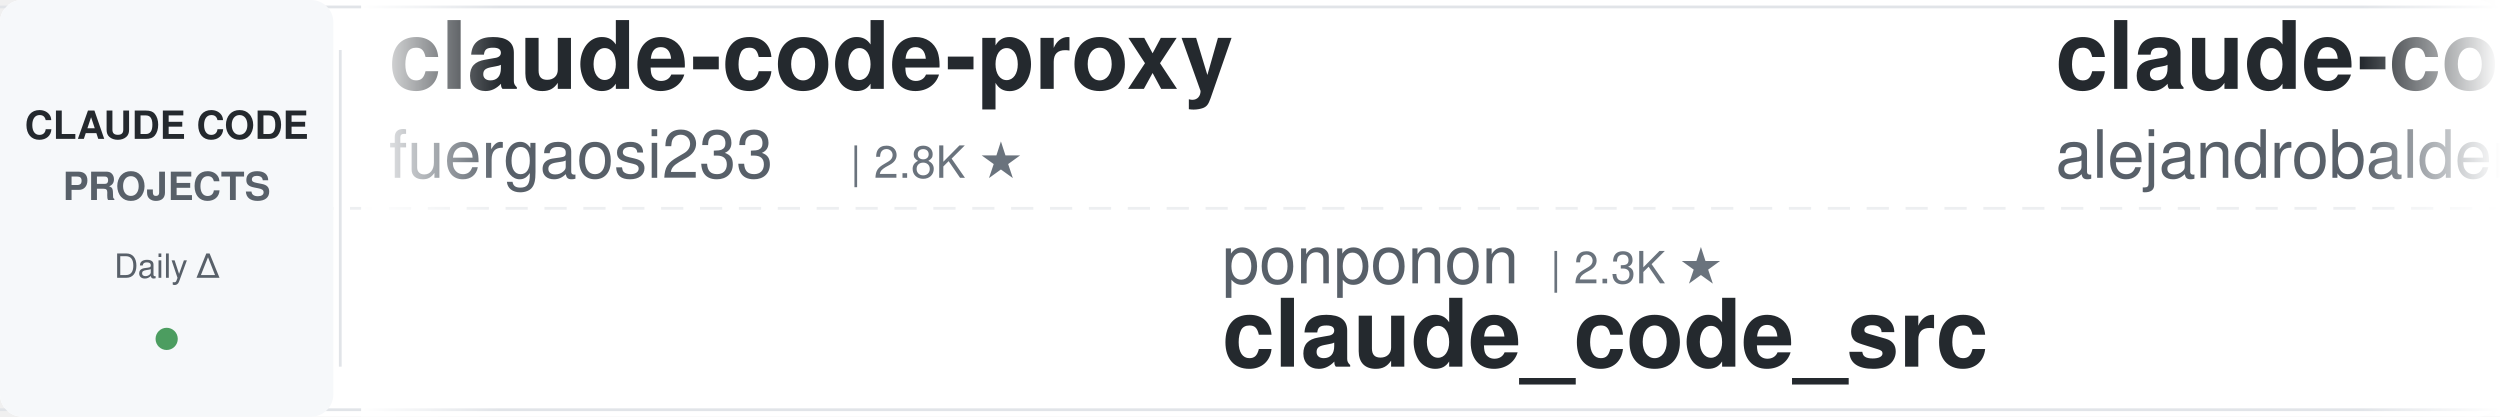
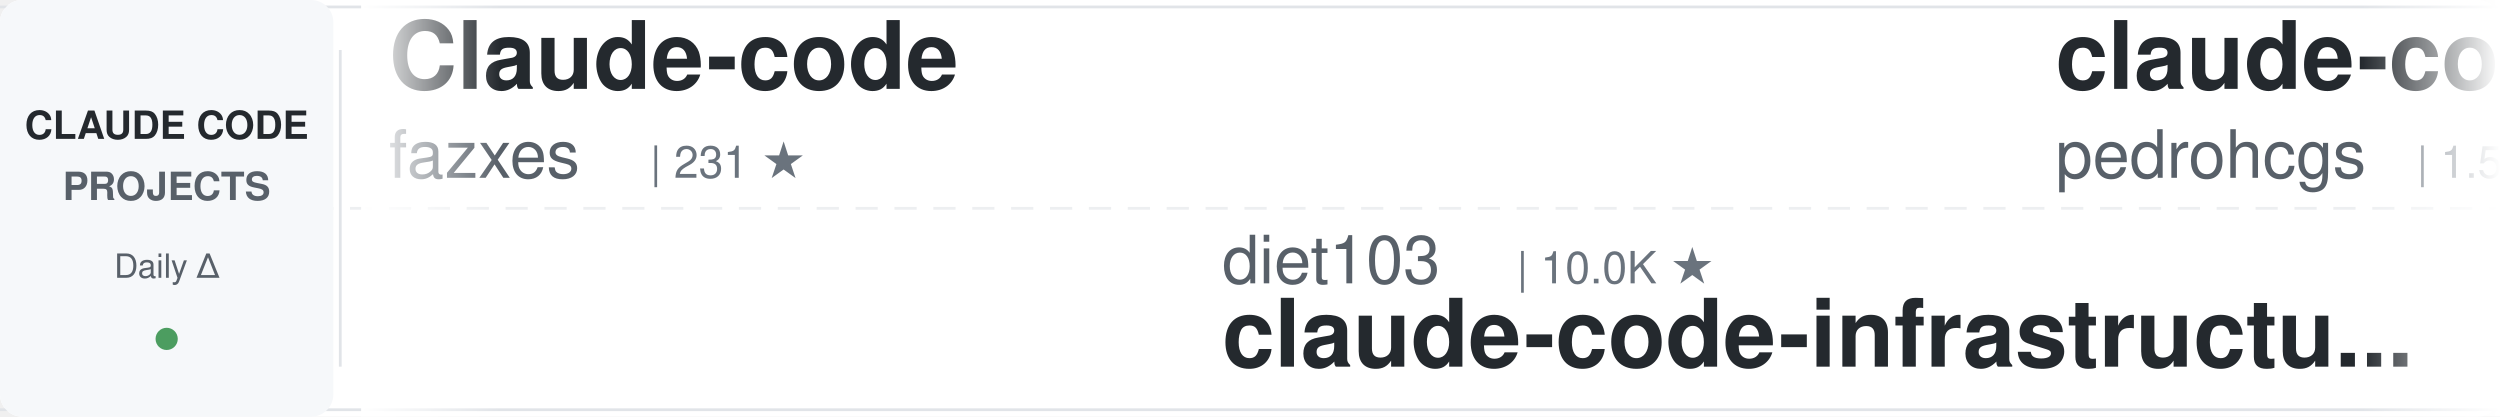
<svg xmlns="http://www.w3.org/2000/svg" width="900" height="150">
  <defs>
    <linearGradient id="awesomeLeftFade" x1="0%" y1="0%" x2="100%" y2="0%">
      <stop offset="0%" style="stop-color:#ffffff;stop-opacity:1" />
      <stop offset="100%" style="stop-color:#ffffff;stop-opacity:0" />
    </linearGradient>
    <linearGradient id="awesomeRightFade" x1="0%" y1="0%" x2="100%" y2="0%">
      <stop offset="0%" style="stop-color:#ffffff;stop-opacity:0" />
      <stop offset="100%" style="stop-color:#ffffff;stop-opacity:1" />
    </linearGradient>
  </defs>
  <rect width="900" height="150" fill="#ffffff" rx="8" />
  <rect x="0" y="2" width="900" height="1" fill="#e1e4e8" />
  <rect x="0" y="147" width="900" height="1" fill="#e1e4e8" />
  <line x1="0" y1="75" x2="900" y2="75" stroke="#e1e4e8" stroke-width="1" stroke-dasharray="8 6" opacity="0.6" />
  <rect x="0" y="0" width="120" height="150" fill="#f6f8fa" rx="8" />
  <text x="60" y="50" font-family="-apple-system, BlinkMacSystemFont, 'Segoe UI', Helvetica, Arial, sans-serif" font-size="14" font-weight="600" fill="#24292e" text-anchor="middle">CLAUDE CODE</text>
  <text x="60" y="72" font-family="-apple-system, BlinkMacSystemFont, 'Segoe UI', Helvetica, Arial, sans-serif" font-size="14" font-weight="600" fill="#586069" text-anchor="middle">PROJECTS</text>
  <text x="60" y="100" font-family="-apple-system, BlinkMacSystemFont, 'Segoe UI', Helvetica, Arial, sans-serif" font-size="12" font-weight="500" fill="#586069" text-anchor="middle">Daily Δ</text>
  <circle cx="60" cy="122" r="4" fill="#22863a" opacity="0.8" />
  <rect x="122" y="18" width="1" height="114" fill="#e1e4e8" />
  <clipPath id="awesomeTickerClip">
    <rect x="130" y="0" width="770" height="150" />
  </clipPath>
  <g clip-path="url(#awesomeTickerClip)">
    <g id="awesomeTickerItems">
      <animateTransform attributeName="transform" attributeType="XML" type="translate" from="0 0" to="-3000 0" dur="54s" repeatCount="indefinite" />
      <g transform="translate(0, 0)">
-         <text x="140" y="32" font-family="-apple-system, BlinkMacSystemFont, 'Segoe UI', Helvetica, Arial, sans-serif" font-size="34" font-weight="600" fill="#24292e">claude-code-proxy</text>
-         <text x="140" y="64" font-family="-apple-system, BlinkMacSystemFont, 'Segoe UI', Helvetica, Arial, sans-serif" font-size="24" font-weight="400" fill="#586069">fuergaosi233</text>
-         <text x="306" y="64" font-family="-apple-system, BlinkMacSystemFont, 'Segoe UI', Helvetica, Arial, sans-serif" font-size="16" font-weight="500" fill="#6a737d">| 2.8K ★</text>
+         <text x="140" y="32" font-family="-apple-system, BlinkMacSystemFont, 'Segoe UI', Helvetica, Arial, sans-serif" font-size="34" font-weight="600" fill="#24292e">Claude-code</text>
+         <text x="140" y="64" font-family="-apple-system, BlinkMacSystemFont, 'Segoe UI', Helvetica, Arial, sans-serif" font-size="24" font-weight="400" fill="#586069">fazxes</text>
+         <text x="234" y="64" font-family="-apple-system, BlinkMacSystemFont, 'Segoe UI', Helvetica, Arial, sans-serif" font-size="16" font-weight="500" fill="#6a737d">| 231 ★</text>
      </g>
      <g transform="translate(300, 0)">
-         <text x="140" y="102" font-family="-apple-system, BlinkMacSystemFont, 'Segoe UI', Helvetica, Arial, sans-serif" font-size="24" font-weight="400" fill="#586069">ponponon</text>
-         <text x="258" y="102" font-family="-apple-system, BlinkMacSystemFont, 'Segoe UI', Helvetica, Arial, sans-serif" font-size="16" font-weight="500" fill="#6a737d">| 2.3K ★</text>
-         <text x="140" y="132" font-family="-apple-system, BlinkMacSystemFont, 'Segoe UI', Helvetica, Arial, sans-serif" font-size="34" font-weight="600" fill="#24292e">claude_code_src</text>
+         <text x="140" y="102" font-family="-apple-system, BlinkMacSystemFont, 'Segoe UI', Helvetica, Arial, sans-serif" font-size="24" font-weight="400" fill="#586069">diet103</text>
+         <text x="246" y="102" font-family="-apple-system, BlinkMacSystemFont, 'Segoe UI', Helvetica, Arial, sans-serif" font-size="16" font-weight="500" fill="#6a737d">| 10.0K ★</text>
+         <text x="140" y="132" font-family="-apple-system, BlinkMacSystemFont, 'Segoe UI', Helvetica, Arial, sans-serif" font-size="34" font-weight="600" fill="#24292e">claude-code-infrastructu...</text>
      </g>
      <g transform="translate(600, 0)">
-         <text x="140" y="32" font-family="-apple-system, BlinkMacSystemFont, 'Segoe UI', Helvetica, Arial, sans-serif" font-size="34" font-weight="600" fill="#24292e">claude-code-from-source</text>
-         <text x="140" y="64" font-family="-apple-system, BlinkMacSystemFont, 'Segoe UI', Helvetica, Arial, sans-serif" font-size="24" font-weight="400" fill="#586069">alejandrobalderas</text>
-         <text x="366" y="64" font-family="-apple-system, BlinkMacSystemFont, 'Segoe UI', Helvetica, Arial, sans-serif" font-size="16" font-weight="500" fill="#6a737d">| 2.8K ★</text>
-         <text x="443" y="64" font-family="-apple-system, BlinkMacSystemFont, 'Segoe UI', Helvetica, Arial, sans-serif" font-size="16" font-weight="500" fill="#22863a"> +1</text>
+         <text x="140" y="32" font-family="-apple-system, BlinkMacSystemFont, 'Segoe UI', Helvetica, Arial, sans-serif" font-size="34" font-weight="600" fill="#24292e">claude-code-my-workflow</text>
+         <text x="140" y="64" font-family="-apple-system, BlinkMacSystemFont, 'Segoe UI', Helvetica, Arial, sans-serif" font-size="24" font-weight="400" fill="#586069">pedrohcgs</text>
+         <text x="270" y="64" font-family="-apple-system, BlinkMacSystemFont, 'Segoe UI', Helvetica, Arial, sans-serif" font-size="16" font-weight="500" fill="#6a737d">| 1.5K ★</text>
      </g>
      <g transform="translate(900, 0)">
-         <text x="140" y="102" font-family="-apple-system, BlinkMacSystemFont, 'Segoe UI', Helvetica, Arial, sans-serif" font-size="24" font-weight="400" fill="#586069">jqueryscript</text>
-         <text x="306" y="102" font-family="-apple-system, BlinkMacSystemFont, 'Segoe UI', Helvetica, Arial, sans-serif" font-size="16" font-weight="500" fill="#6a737d">| 501 ★</text>
-         <text x="140" y="132" font-family="-apple-system, BlinkMacSystemFont, 'Segoe UI', Helvetica, Arial, sans-serif" font-size="34" font-weight="600" fill="#24292e">awesome-claude-code</text>
+         <text x="140" y="102" font-family="-apple-system, BlinkMacSystemFont, 'Segoe UI', Helvetica, Arial, sans-serif" font-size="24" font-weight="400" fill="#586069">Cranot</text>
+         <text x="234" y="102" font-family="-apple-system, BlinkMacSystemFont, 'Segoe UI', Helvetica, Arial, sans-serif" font-size="16" font-weight="500" fill="#6a737d">| 2.9K ★</text>
+         <text x="311" y="102" font-family="-apple-system, BlinkMacSystemFont, 'Segoe UI', Helvetica, Arial, sans-serif" font-size="16" font-weight="500" fill="#22863a"> +1</text>
+         <text x="140" y="132" font-family="-apple-system, BlinkMacSystemFont, 'Segoe UI', Helvetica, Arial, sans-serif" font-size="34" font-weight="600" fill="#24292e">claude-code-guide</text>
      </g>
      <g transform="translate(1200, 0)">
-         <text x="140" y="32" font-family="-apple-system, BlinkMacSystemFont, 'Segoe UI', Helvetica, Arial, sans-serif" font-size="34" font-weight="600" fill="#24292e">claude-code-router</text>
-         <text x="140" y="64" font-family="-apple-system, BlinkMacSystemFont, 'Segoe UI', Helvetica, Arial, sans-serif" font-size="24" font-weight="400" fill="#586069">musistudio</text>
-         <text x="282" y="64" font-family="-apple-system, BlinkMacSystemFont, 'Segoe UI', Helvetica, Arial, sans-serif" font-size="16" font-weight="500" fill="#6a737d">| 36.7K ★</text>
-         <text x="368" y="64" font-family="-apple-system, BlinkMacSystemFont, 'Segoe UI', Helvetica, Arial, sans-serif" font-size="16" font-weight="500" fill="#22863a"> +1</text>
+         <text x="140" y="32" font-family="-apple-system, BlinkMacSystemFont, 'Segoe UI', Helvetica, Arial, sans-serif" font-size="34" font-weight="600" fill="#24292e">claude-code-spec-workflo...</text>
+         <text x="140" y="64" font-family="-apple-system, BlinkMacSystemFont, 'Segoe UI', Helvetica, Arial, sans-serif" font-size="24" font-weight="400" fill="#586069">Pimzino</text>
+         <text x="246" y="64" font-family="-apple-system, BlinkMacSystemFont, 'Segoe UI', Helvetica, Arial, sans-serif" font-size="16" font-weight="500" fill="#6a737d">| 3.8K ★</text>
      </g>
      <g transform="translate(1500, 0)">
-         <text x="140" y="102" font-family="-apple-system, BlinkMacSystemFont, 'Segoe UI', Helvetica, Arial, sans-serif" font-size="24" font-weight="400" fill="#586069">andrew-kramer-inno</text>
-         <text x="378" y="102" font-family="-apple-system, BlinkMacSystemFont, 'Segoe UI', Helvetica, Arial, sans-serif" font-size="16" font-weight="500" fill="#6a737d">| 593 ★</text>
-         <text x="140" y="132" font-family="-apple-system, BlinkMacSystemFont, 'Segoe UI', Helvetica, Arial, sans-serif" font-size="34" font-weight="600" fill="#24292e">claude-code-source-build</text>
+         <text x="140" y="102" font-family="-apple-system, BlinkMacSystemFont, 'Segoe UI', Helvetica, Arial, sans-serif" font-size="24" font-weight="400" fill="#586069">ghuntley</text>
+         <text x="258" y="102" font-family="-apple-system, BlinkMacSystemFont, 'Segoe UI', Helvetica, Arial, sans-serif" font-size="16" font-weight="500" fill="#6a737d">| 990 ★</text>
+         <text x="140" y="132" font-family="-apple-system, BlinkMacSystemFont, 'Segoe UI', Helvetica, Arial, sans-serif" font-size="34" font-weight="600" fill="#24292e">claude-code-source-code-...</text>
      </g>
      <g transform="translate(1800, 0)">
-         <text x="140" y="32" font-family="-apple-system, BlinkMacSystemFont, 'Segoe UI', Helvetica, Arial, sans-serif" font-size="34" font-weight="600" fill="#24292e">claude-code-tudou</text>
-         <text x="140" y="64" font-family="-apple-system, BlinkMacSystemFont, 'Segoe UI', Helvetica, Arial, sans-serif" font-size="24" font-weight="400" fill="#586069">AICoderTudou</text>
-         <text x="306" y="64" font-family="-apple-system, BlinkMacSystemFont, 'Segoe UI', Helvetica, Arial, sans-serif" font-size="16" font-weight="500" fill="#6a737d">| 496 ★</text>
+         <text x="140" y="32" font-family="-apple-system, BlinkMacSystemFont, 'Segoe UI', Helvetica, Arial, sans-serif" font-size="34" font-weight="600" fill="#24292e">claude-code-rust</text>
+         <text x="140" y="64" font-family="-apple-system, BlinkMacSystemFont, 'Segoe UI', Helvetica, Arial, sans-serif" font-size="24" font-weight="400" fill="#586069">lorryjovens-hub</text>
+         <text x="342" y="64" font-family="-apple-system, BlinkMacSystemFont, 'Segoe UI', Helvetica, Arial, sans-serif" font-size="16" font-weight="500" fill="#6a737d">| 1.7K ★</text>
      </g>
      <g transform="translate(2100, 0)">
-         <text x="140" y="102" font-family="-apple-system, BlinkMacSystemFont, 'Segoe UI', Helvetica, Arial, sans-serif" font-size="24" font-weight="400" fill="#586069">KPR111</text>
-         <text x="234" y="102" font-family="-apple-system, BlinkMacSystemFont, 'Segoe UI', Helvetica, Arial, sans-serif" font-size="16" font-weight="500" fill="#6a737d">| 18 ★</text>
-         <text x="140" y="132" font-family="-apple-system, BlinkMacSystemFont, 'Segoe UI', Helvetica, Arial, sans-serif" font-size="34" font-weight="600" fill="#24292e">Claude-Code</text>
+         <text x="140" y="102" font-family="-apple-system, BlinkMacSystemFont, 'Segoe UI', Helvetica, Arial, sans-serif" font-size="24" font-weight="400" fill="#586069">fuergaosi233</text>
+         <text x="306" y="102" font-family="-apple-system, BlinkMacSystemFont, 'Segoe UI', Helvetica, Arial, sans-serif" font-size="16" font-weight="500" fill="#6a737d">| 2.8K ★</text>
+         <text x="140" y="132" font-family="-apple-system, BlinkMacSystemFont, 'Segoe UI', Helvetica, Arial, sans-serif" font-size="34" font-weight="600" fill="#24292e">claude-code-proxy</text>
      </g>
      <g transform="translate(2400, 0)">
-         <text x="140" y="32" font-family="-apple-system, BlinkMacSystemFont, 'Segoe UI', Helvetica, Arial, sans-serif" font-size="34" font-weight="600" fill="#24292e">claude-code-system-promp...</text>
-         <text x="140" y="64" font-family="-apple-system, BlinkMacSystemFont, 'Segoe UI', Helvetica, Arial, sans-serif" font-size="24" font-weight="400" fill="#586069">Piebald-AI</text>
-         <text x="282" y="64" font-family="-apple-system, BlinkMacSystemFont, 'Segoe UI', Helvetica, Arial, sans-serif" font-size="16" font-weight="500" fill="#6a737d">| 12.3K ★</text>
-         <text x="368" y="64" font-family="-apple-system, BlinkMacSystemFont, 'Segoe UI', Helvetica, Arial, sans-serif" font-size="16" font-weight="500" fill="#22863a"> +3</text>
+         <text x="140" y="32" font-family="-apple-system, BlinkMacSystemFont, 'Segoe UI', Helvetica, Arial, sans-serif" font-size="34" font-weight="600" fill="#24292e">ClaudeCode</text>
+         <text x="140" y="64" font-family="-apple-system, BlinkMacSystemFont, 'Segoe UI', Helvetica, Arial, sans-serif" font-size="24" font-weight="400" fill="#586069">guanshan</text>
+         <text x="258" y="64" font-family="-apple-system, BlinkMacSystemFont, 'Segoe UI', Helvetica, Arial, sans-serif" font-size="16" font-weight="500" fill="#6a737d">| 61 ★</text>
      </g>
      <g transform="translate(2700, 0)">
-         <text x="140" y="102" font-family="-apple-system, BlinkMacSystemFont, 'Segoe UI', Helvetica, Arial, sans-serif" font-size="24" font-weight="400" fill="#586069">lintsinghua</text>
-         <text x="294" y="102" font-family="-apple-system, BlinkMacSystemFont, 'Segoe UI', Helvetica, Arial, sans-serif" font-size="16" font-weight="500" fill="#6a737d">| 4.1K ★</text>
-         <text x="140" y="132" font-family="-apple-system, BlinkMacSystemFont, 'Segoe UI', Helvetica, Arial, sans-serif" font-size="34" font-weight="600" fill="#24292e">claude-code-book</text>
+         <text x="140" y="102" font-family="-apple-system, BlinkMacSystemFont, 'Segoe UI', Helvetica, Arial, sans-serif" font-size="24" font-weight="400" fill="#586069">anthropics</text>
+         <text x="282" y="102" font-family="-apple-system, BlinkMacSystemFont, 'Segoe UI', Helvetica, Arial, sans-serif" font-size="16" font-weight="500" fill="#6a737d">| 8.7K ★</text>
+         <text x="359" y="102" font-family="-apple-system, BlinkMacSystemFont, 'Segoe UI', Helvetica, Arial, sans-serif" font-size="16" font-weight="500" fill="#22863a"> +1</text>
+         <text x="140" y="132" font-family="-apple-system, BlinkMacSystemFont, 'Segoe UI', Helvetica, Arial, sans-serif" font-size="34" font-weight="600" fill="#24292e">claude-code-action</text>
      </g>
      <g transform="translate(3000, 0)">
-         <text x="140" y="32" font-family="-apple-system, BlinkMacSystemFont, 'Segoe UI', Helvetica, Arial, sans-serif" font-size="34" font-weight="600" fill="#24292e">claude-code-proxy</text>
-         <text x="140" y="64" font-family="-apple-system, BlinkMacSystemFont, 'Segoe UI', Helvetica, Arial, sans-serif" font-size="24" font-weight="400" fill="#586069">fuergaosi233</text>
-         <text x="306" y="64" font-family="-apple-system, BlinkMacSystemFont, 'Segoe UI', Helvetica, Arial, sans-serif" font-size="16" font-weight="500" fill="#6a737d">| 2.8K ★</text>
+         <text x="140" y="32" font-family="-apple-system, BlinkMacSystemFont, 'Segoe UI', Helvetica, Arial, sans-serif" font-size="34" font-weight="600" fill="#24292e">Claude-code</text>
+         <text x="140" y="64" font-family="-apple-system, BlinkMacSystemFont, 'Segoe UI', Helvetica, Arial, sans-serif" font-size="24" font-weight="400" fill="#586069">fazxes</text>
+         <text x="234" y="64" font-family="-apple-system, BlinkMacSystemFont, 'Segoe UI', Helvetica, Arial, sans-serif" font-size="16" font-weight="500" fill="#6a737d">| 231 ★</text>
      </g>
      <g transform="translate(3300, 0)">
-         <text x="140" y="102" font-family="-apple-system, BlinkMacSystemFont, 'Segoe UI', Helvetica, Arial, sans-serif" font-size="24" font-weight="400" fill="#586069">ponponon</text>
-         <text x="258" y="102" font-family="-apple-system, BlinkMacSystemFont, 'Segoe UI', Helvetica, Arial, sans-serif" font-size="16" font-weight="500" fill="#6a737d">| 2.3K ★</text>
-         <text x="140" y="132" font-family="-apple-system, BlinkMacSystemFont, 'Segoe UI', Helvetica, Arial, sans-serif" font-size="34" font-weight="600" fill="#24292e">claude_code_src</text>
+         <text x="140" y="102" font-family="-apple-system, BlinkMacSystemFont, 'Segoe UI', Helvetica, Arial, sans-serif" font-size="24" font-weight="400" fill="#586069">diet103</text>
+         <text x="246" y="102" font-family="-apple-system, BlinkMacSystemFont, 'Segoe UI', Helvetica, Arial, sans-serif" font-size="16" font-weight="500" fill="#6a737d">| 10.0K ★</text>
+         <text x="140" y="132" font-family="-apple-system, BlinkMacSystemFont, 'Segoe UI', Helvetica, Arial, sans-serif" font-size="34" font-weight="600" fill="#24292e">claude-code-infrastructu...</text>
      </g>
      <g transform="translate(3600, 0)">
-         <text x="140" y="32" font-family="-apple-system, BlinkMacSystemFont, 'Segoe UI', Helvetica, Arial, sans-serif" font-size="34" font-weight="600" fill="#24292e">claude-code-from-source</text>
-         <text x="140" y="64" font-family="-apple-system, BlinkMacSystemFont, 'Segoe UI', Helvetica, Arial, sans-serif" font-size="24" font-weight="400" fill="#586069">alejandrobalderas</text>
-         <text x="366" y="64" font-family="-apple-system, BlinkMacSystemFont, 'Segoe UI', Helvetica, Arial, sans-serif" font-size="16" font-weight="500" fill="#6a737d">| 2.8K ★</text>
-         <text x="443" y="64" font-family="-apple-system, BlinkMacSystemFont, 'Segoe UI', Helvetica, Arial, sans-serif" font-size="16" font-weight="500" fill="#22863a"> +1</text>
+         <text x="140" y="32" font-family="-apple-system, BlinkMacSystemFont, 'Segoe UI', Helvetica, Arial, sans-serif" font-size="34" font-weight="600" fill="#24292e">claude-code-my-workflow</text>
+         <text x="140" y="64" font-family="-apple-system, BlinkMacSystemFont, 'Segoe UI', Helvetica, Arial, sans-serif" font-size="24" font-weight="400" fill="#586069">pedrohcgs</text>
+         <text x="270" y="64" font-family="-apple-system, BlinkMacSystemFont, 'Segoe UI', Helvetica, Arial, sans-serif" font-size="16" font-weight="500" fill="#6a737d">| 1.5K ★</text>
      </g>
      <g transform="translate(3900, 0)">
-         <text x="140" y="102" font-family="-apple-system, BlinkMacSystemFont, 'Segoe UI', Helvetica, Arial, sans-serif" font-size="24" font-weight="400" fill="#586069">jqueryscript</text>
-         <text x="306" y="102" font-family="-apple-system, BlinkMacSystemFont, 'Segoe UI', Helvetica, Arial, sans-serif" font-size="16" font-weight="500" fill="#6a737d">| 501 ★</text>
-         <text x="140" y="132" font-family="-apple-system, BlinkMacSystemFont, 'Segoe UI', Helvetica, Arial, sans-serif" font-size="34" font-weight="600" fill="#24292e">awesome-claude-code</text>
+         <text x="140" y="102" font-family="-apple-system, BlinkMacSystemFont, 'Segoe UI', Helvetica, Arial, sans-serif" font-size="24" font-weight="400" fill="#586069">Cranot</text>
+         <text x="234" y="102" font-family="-apple-system, BlinkMacSystemFont, 'Segoe UI', Helvetica, Arial, sans-serif" font-size="16" font-weight="500" fill="#6a737d">| 2.9K ★</text>
+         <text x="311" y="102" font-family="-apple-system, BlinkMacSystemFont, 'Segoe UI', Helvetica, Arial, sans-serif" font-size="16" font-weight="500" fill="#22863a"> +1</text>
+         <text x="140" y="132" font-family="-apple-system, BlinkMacSystemFont, 'Segoe UI', Helvetica, Arial, sans-serif" font-size="34" font-weight="600" fill="#24292e">claude-code-guide</text>
      </g>
    </g>
  </g>
  <rect x="130" y="0" width="50" height="150" fill="url(#awesomeLeftFade)" />
  <rect x="850" y="0" width="50" height="150" fill="url(#awesomeRightFade)" />
</svg>
